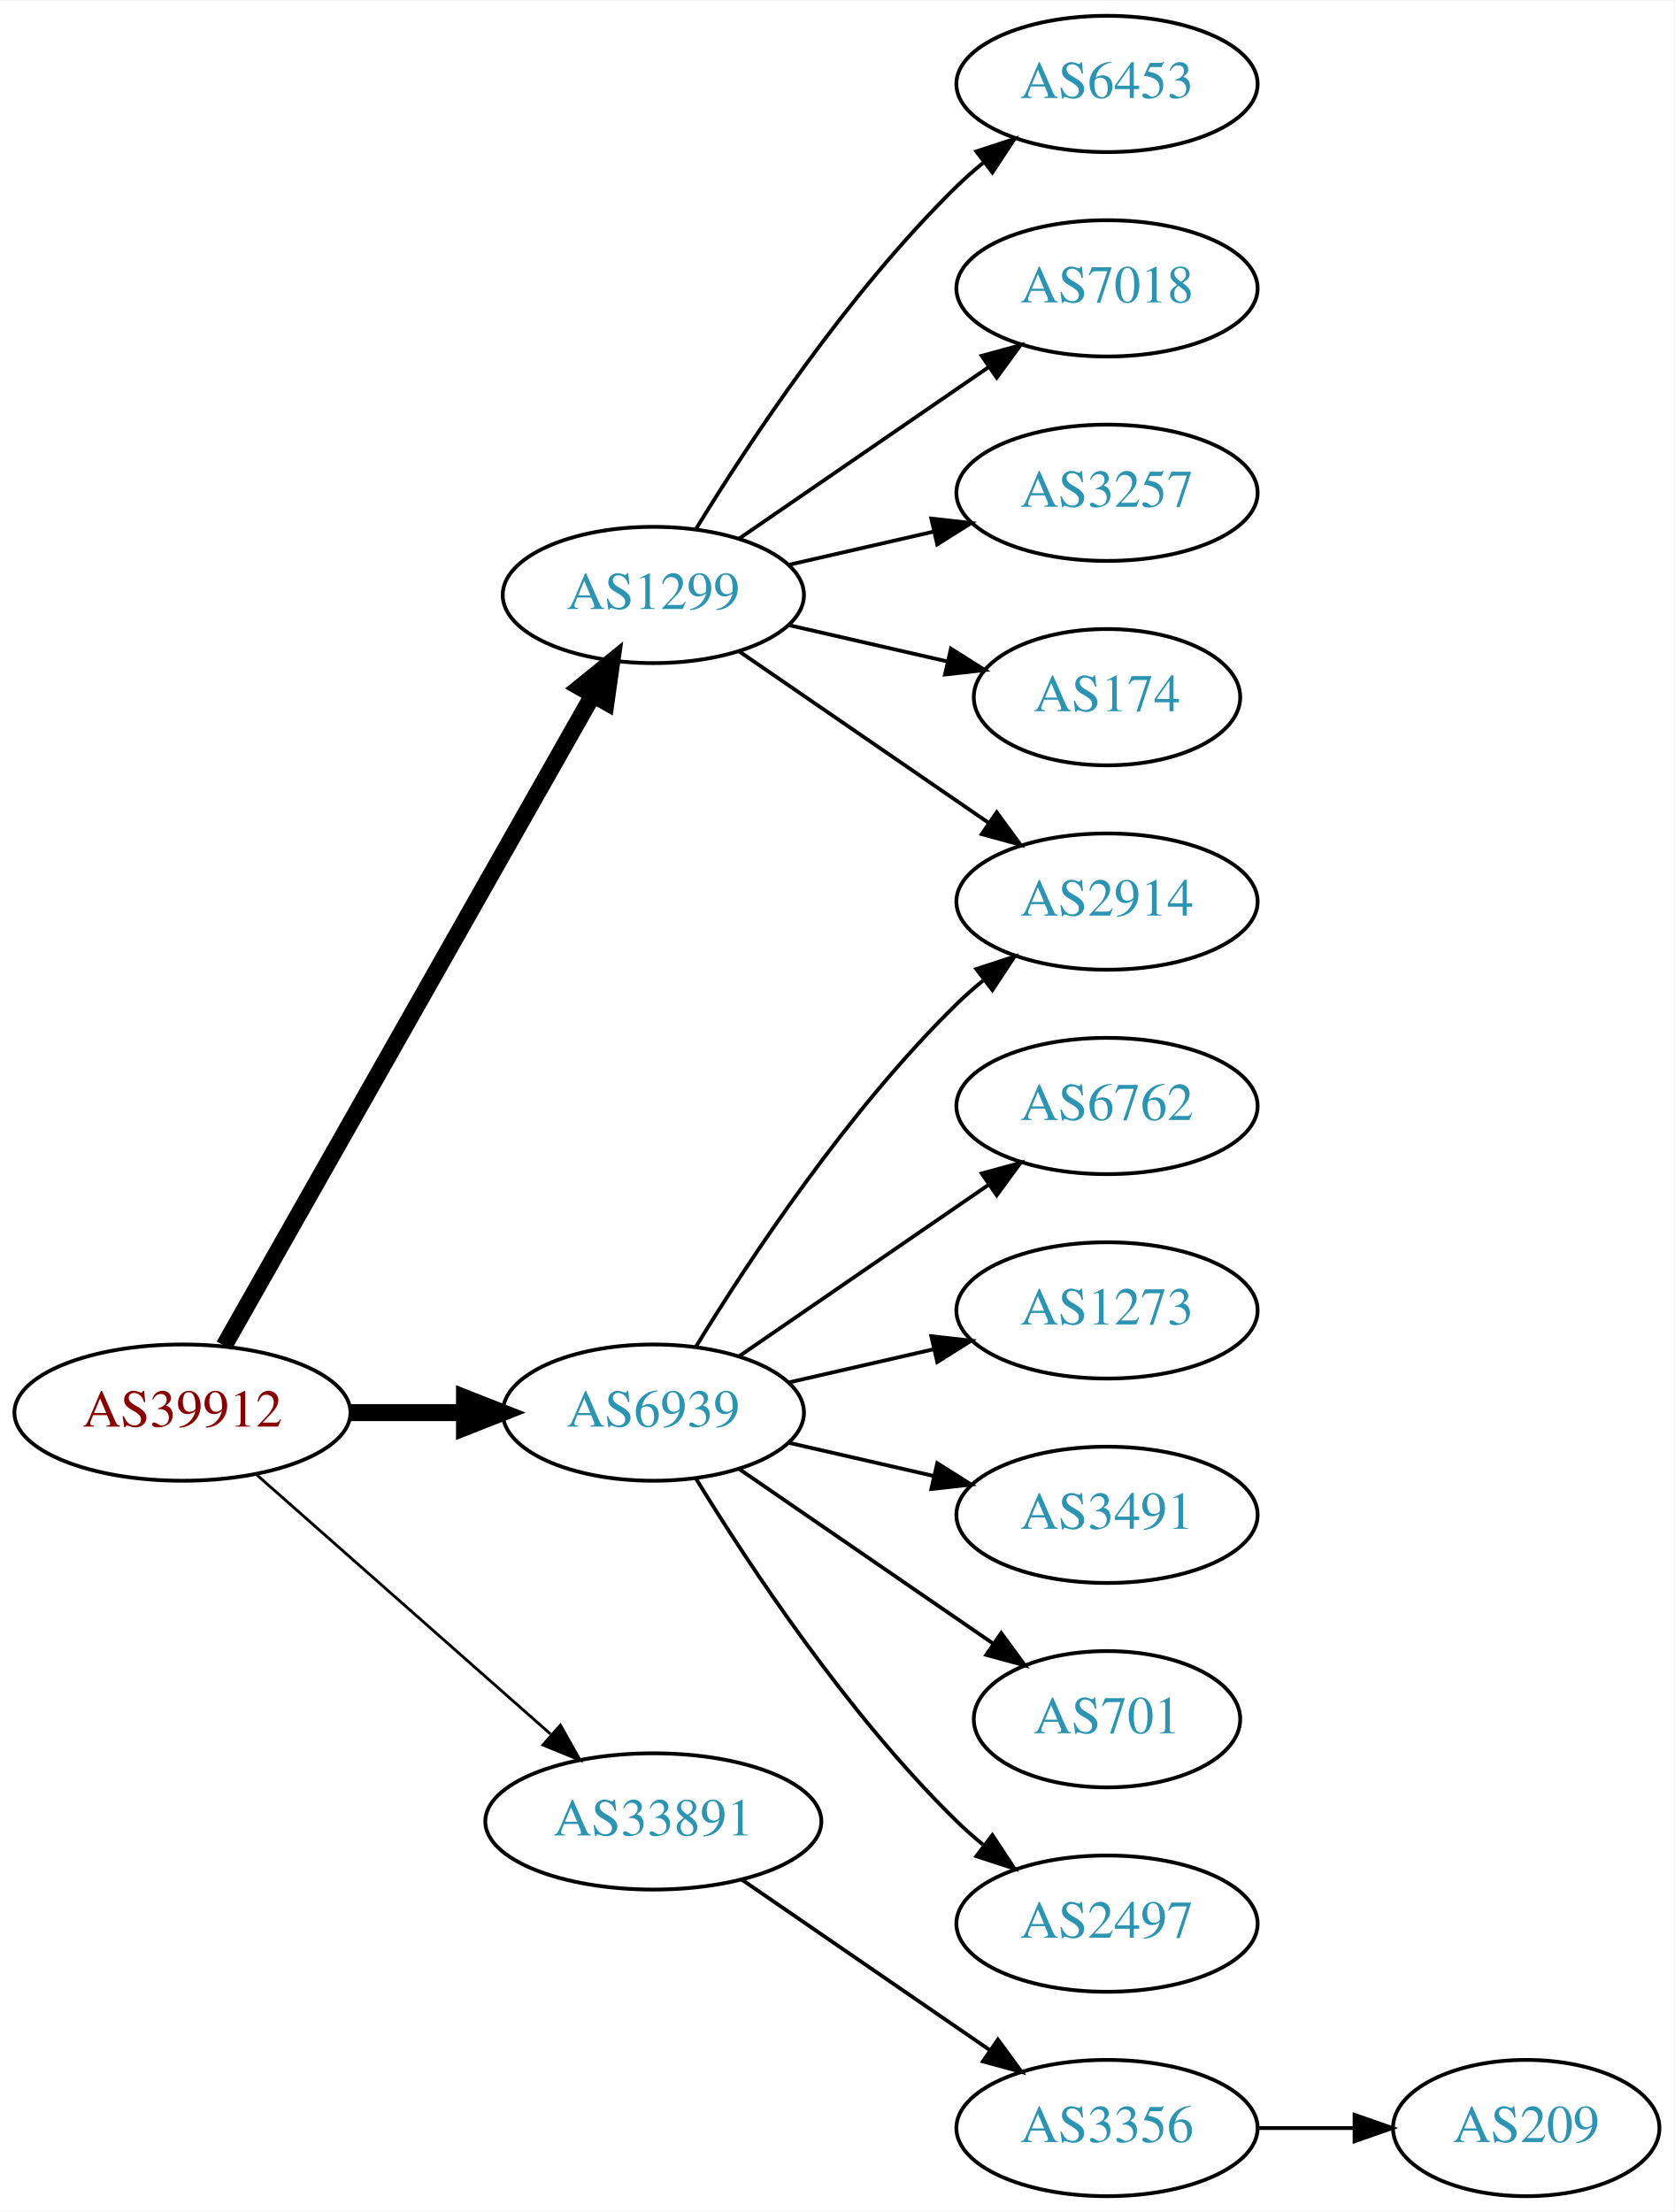
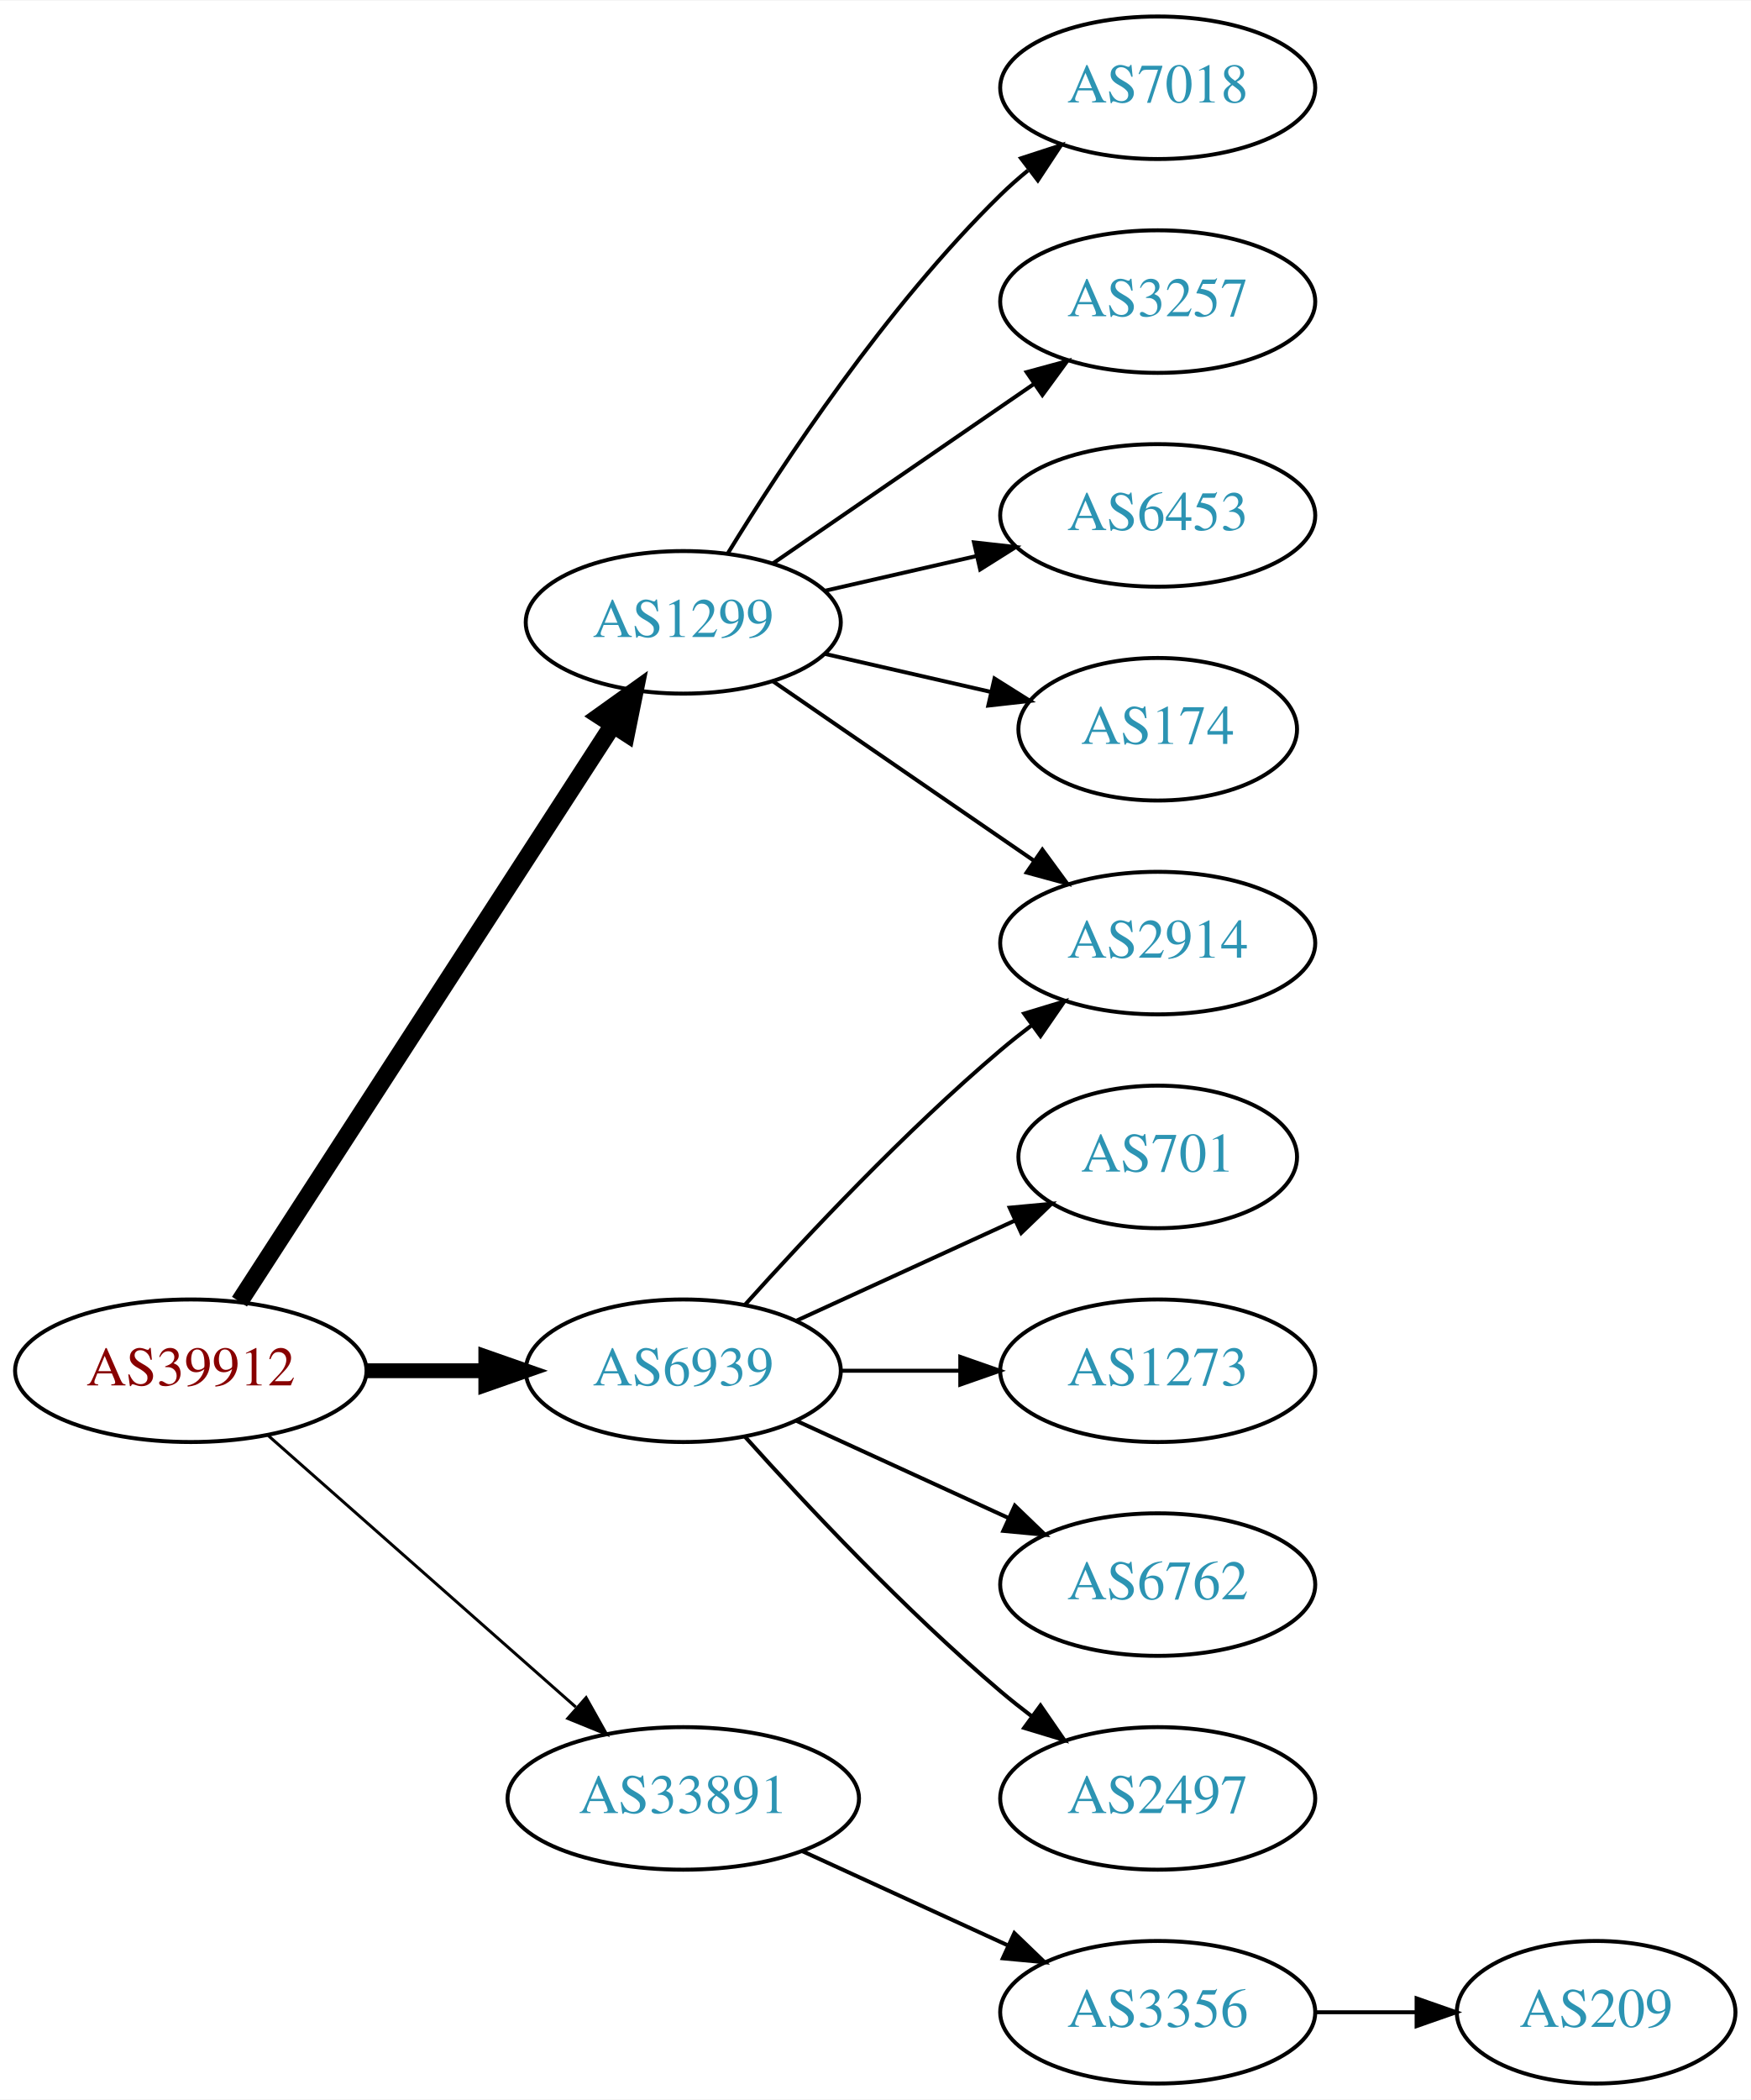
- <svg xmlns="http://www.w3.org/2000/svg" xmlns:xlink="http://www.w3.org/1999/xlink" width="442pt" height="584pt" viewBox="0.00 0.00 442.27 584.00">
-   <g id="graph0" class="graph" transform="scale(1 1) rotate(0) translate(4 580)">
-     <polygon fill="white" stroke="none" points="-4,4 -4,-580 438.271,-580 438.271,4 -4,4" />
+ <svg xmlns="http://www.w3.org/2000/svg" xmlns:xlink="http://www.w3.org/1999/xlink" width="442pt" height="530pt" viewBox="0.00 0.00 442.27 530.00">
+   <g id="graph0" class="graph" transform="scale(1 1) rotate(0) translate(4 526)">
+     <polygon fill="white" stroke="none" points="-4,4 -4,-526 438.271,-526 438.271,4 -4,4" />
    <g id="node1" class="node">
      <g id="a_node1">
        <a xlink:href="/asn/39912" xlink:title="AS39912 ~ oja.at GmbH [AT]">
-           <ellipse fill="#ffffff" stroke="black" cx="44.196" cy="-207" rx="44.393" ry="18" />
-           <text text-anchor="middle" x="44.196" y="-203.3" font-family="Times,serif" font-size="14.00" fill="#880000">AS39912</text>
+           <ellipse fill="#ffffff" stroke="black" cx="44.196" cy="-180" rx="44.393" ry="18" />
+           <text text-anchor="middle" x="44.196" y="-176.3" font-family="Times,serif" font-size="14.00" fill="#880000">AS39912</text>
        </a>
      </g>
    </g>
    <g id="node2" class="node">
      <g id="a_node2">
        <a xlink:href="/asn/1299" xlink:title="AS1299 ~ Telia Carrier [EU]">
-           <ellipse fill="#ffffff" stroke="black" cx="168.588" cy="-423" rx="39.794" ry="18" />
-           <text text-anchor="middle" x="168.588" y="-419.3" font-family="Times,serif" font-size="14.00" fill="#2c94b3">AS1299</text>
+           <ellipse fill="#ffffff" stroke="black" cx="168.588" cy="-369" rx="39.794" ry="18" />
+           <text text-anchor="middle" x="168.588" y="-365.3" font-family="Times,serif" font-size="14.00" fill="#2c94b3">AS1299</text>
        </a>
      </g>
    </g>
    <g id="edge1" class="edge">
-       <path fill="none" stroke="black" stroke-width="4.5" d="M55.212,-224.676C76.692,-262.584 127.285,-351.873 152.606,-396.559" />
-       <polygon fill="black" stroke="black" stroke-width="4.5" points="149.25,-398.623 157.606,-405.383 156.101,-394.741 149.25,-398.623" />
+       <path fill="none" stroke="black" stroke-width="4.5" d="M56.491,-197.442C78.077,-230.775 125.293,-303.686 150.664,-342.866" />
+       <polygon fill="black" stroke="black" stroke-width="4.5" points="147.58,-345.347 156.321,-351.6 154.19,-341.066 147.58,-345.347" />
    </g>
    <g id="node3" class="node">
      <g id="a_node3">
        <a xlink:href="/asn/6939" xlink:title="AS6939 ~ Hurricane Electric LLC [US]">
-           <ellipse fill="#ffffff" stroke="black" cx="168.588" cy="-207" rx="39.794" ry="18" />
-           <text text-anchor="middle" x="168.588" y="-203.3" font-family="Times,serif" font-size="14.00" fill="#2c94b3">AS6939</text>
+           <ellipse fill="#ffffff" stroke="black" cx="168.588" cy="-180" rx="39.794" ry="18" />
+           <text text-anchor="middle" x="168.588" y="-176.3" font-family="Times,serif" font-size="14.00" fill="#2c94b3">AS6939</text>
        </a>
      </g>
    </g>
    <g id="edge2" class="edge">
-       <path fill="none" stroke="black" stroke-width="4.5" d="M88.692,-207C98.381,-207 108.717,-207 118.61,-207" />
-       <polygon fill="black" stroke="black" stroke-width="4.5" points="118.713,-210.938 128.713,-207 118.713,-203.063 118.713,-210.938" />
+       <path fill="none" stroke="black" stroke-width="3.75" d="M88.692,-180C98.381,-180 108.717,-180 118.61,-180" />
+       <polygon fill="black" stroke="black" stroke-width="3.75" points="118.713,-183.5 128.713,-180 118.713,-176.5 118.713,-183.5" />
    </g>
    <g id="node4" class="node">
      <g id="a_node4">
        <a xlink:href="/asn/33891" xlink:title="AS33891 ~ CORE-BACKBONE GMBH GLOBAL NETWORK [DE]">
-           <ellipse fill="#ffffff" stroke="black" cx="168.588" cy="-99" rx="44.393" ry="18" />
-           <text text-anchor="middle" x="168.588" y="-95.3" font-family="Times,serif" font-size="14.00" fill="#2c94b3">AS33891</text>
+           <ellipse fill="#ffffff" stroke="black" cx="168.588" cy="-72" rx="44.393" ry="18" />
+           <text text-anchor="middle" x="168.588" y="-68.3" font-family="Times,serif" font-size="14.00" fill="#2c94b3">AS33891</text>
        </a>
      </g>
    </g>
    <g id="edge3" class="edge">
-       <path fill="none" stroke="black" stroke-width="0.75" d="M63.785,-190.597C84.482,-172.333 118.089,-142.678 141.434,-122.079" />
-       <polygon fill="black" stroke="black" stroke-width="0.75" points="144.043,-124.444 149.226,-115.203 139.412,-119.195 144.043,-124.444" />
+       <path fill="none" stroke="black" stroke-width="0.75" d="M63.785,-163.597C84.482,-145.333 118.089,-115.678 141.434,-95.079" />
+       <polygon fill="black" stroke="black" stroke-width="0.75" points="144.043,-97.444 149.226,-88.203 139.412,-92.195 144.043,-97.444" />
    </g>
    <g id="node5" class="node">
      <g id="a_node5">
-         <a xlink:href="/asn/6453" xlink:title="AS6453 ~ TATA COMMUNICATIONS (AMERICA) INC [US]">
-           <ellipse fill="#ffffff" stroke="black" cx="288.431" cy="-558" rx="39.794" ry="18" />
-           <text text-anchor="middle" x="288.431" y="-554.3" font-family="Times,serif" font-size="14.00" fill="#2c94b3">AS6453</text>
-         </a>
-       </g>
-     </g>
-     <g id="edge4" class="edge">
-       <path fill="none" stroke="black" d="M179.854,-440.44C193.662,-462.991 219.851,-502.722 248.784,-531 250.924,-533.092 253.242,-535.137 255.642,-537.106" />
-       <polygon fill="black" stroke="black" points="253.908,-540.185 263.983,-543.464 258.152,-534.618 253.908,-540.185" />
-     </g>
-     <g id="node6" class="node">
-       <g id="a_node6">
        <a xlink:href="/asn/7018" xlink:title="AS7018 ~ AT&amp;T Services, Inc. [US]">
          <ellipse fill="#ffffff" stroke="black" cx="288.431" cy="-504" rx="39.794" ry="18" />
          <text text-anchor="middle" x="288.431" y="-500.3" font-family="Times,serif" font-size="14.00" fill="#2c94b3">AS7018</text>
        </a>
      </g>
    </g>
-     <g id="edge5" class="edge">
-       <path fill="none" stroke="black" d="M191.202,-437.857C209.691,-450.565 236.505,-468.995 257.134,-483.175" />
-       <polygon fill="black" stroke="black" points="255.331,-486.183 265.555,-488.963 259.296,-480.414 255.331,-486.183" />
+     <g id="edge4" class="edge">
+       <path fill="none" stroke="black" d="M179.854,-386.44C193.662,-408.991 219.851,-448.722 248.784,-477 250.924,-479.092 253.242,-481.137 255.642,-483.106" />
+       <polygon fill="black" stroke="black" points="253.908,-486.185 263.983,-489.464 258.152,-480.618 253.908,-486.185" />
    </g>
-     <g id="node7" class="node">
-       <g id="a_node7">
+     <g id="node6" class="node">
+       <g id="a_node6">
        <a xlink:href="/asn/3257" xlink:title="AS3257 ~ GTT [DE]">
          <ellipse fill="#ffffff" stroke="black" cx="288.431" cy="-450" rx="39.794" ry="18" />
          <text text-anchor="middle" x="288.431" y="-446.3" font-family="Times,serif" font-size="14.00" fill="#2c94b3">AS3257</text>
        </a>
      </g>
    </g>
+     <g id="edge5" class="edge">
+       <path fill="none" stroke="black" d="M191.202,-383.857C209.691,-396.565 236.505,-414.995 257.134,-429.175" />
+       <polygon fill="black" stroke="black" points="255.331,-432.183 265.555,-434.963 259.296,-426.414 255.331,-432.183" />
+     </g>
+     <g id="node7" class="node">
+       <g id="a_node7">
+         <a xlink:href="/asn/2914" xlink:title="AS2914 ~ NTT America, Inc. [US]">
+           <ellipse fill="#ffffff" stroke="black" cx="288.431" cy="-288" rx="39.794" ry="18" />
+           <text text-anchor="middle" x="288.431" y="-284.3" font-family="Times,serif" font-size="14.00" fill="#2c94b3">AS2914</text>
+         </a>
+       </g>
+     </g>
    <g id="edge6" class="edge">
-       <path fill="none" stroke="black" d="M204.308,-430.955C216.307,-433.704 229.928,-436.825 242.621,-439.733" />
-       <polygon fill="black" stroke="black" points="242.023,-443.187 252.552,-442.009 243.587,-436.364 242.023,-443.187" />
+       <path fill="none" stroke="black" d="M191.202,-354.143C209.691,-341.435 236.505,-323.005 257.134,-308.825" />
+       <polygon fill="black" stroke="black" points="259.296,-311.586 265.555,-303.037 255.331,-305.817 259.296,-311.586" />
    </g>
    <g id="node8" class="node">
      <g id="a_node8">
-         <a xlink:href="/asn/2914" xlink:title="AS2914 ~ NTT America, Inc. [US]">
-           <ellipse fill="#ffffff" stroke="black" cx="288.431" cy="-342" rx="39.794" ry="18" />
-           <text text-anchor="middle" x="288.431" y="-338.3" font-family="Times,serif" font-size="14.00" fill="#2c94b3">AS2914</text>
+         <a xlink:href="/asn/6453" xlink:title="AS6453 ~ TATA COMMUNICATIONS (AMERICA) INC [US]">
+           <ellipse fill="#ffffff" stroke="black" cx="288.431" cy="-396" rx="39.794" ry="18" />
+           <text text-anchor="middle" x="288.431" y="-392.3" font-family="Times,serif" font-size="14.00" fill="#2c94b3">AS6453</text>
        </a>
      </g>
    </g>
    <g id="edge7" class="edge">
-       <path fill="none" stroke="black" d="M191.202,-408.143C209.691,-395.435 236.505,-377.005 257.134,-362.825" />
-       <polygon fill="black" stroke="black" points="259.296,-365.586 265.555,-357.037 255.331,-359.817 259.296,-365.586" />
+       <path fill="none" stroke="black" d="M204.308,-376.955C216.307,-379.704 229.928,-382.825 242.621,-385.733" />
+       <polygon fill="black" stroke="black" points="242.023,-389.187 252.552,-388.009 243.587,-382.364 242.023,-389.187" />
    </g>
    <g id="node9" class="node">
      <g id="a_node9">
        <a xlink:href="/asn/174" xlink:title="AS174 ~ Cogent Communications [US]">
-           <ellipse fill="#ffffff" stroke="black" cx="288.431" cy="-396" rx="35.194" ry="18" />
-           <text text-anchor="middle" x="288.431" y="-392.3" font-family="Times,serif" font-size="14.00" fill="#2c94b3">AS174</text>
+           <ellipse fill="#ffffff" stroke="black" cx="288.431" cy="-342" rx="35.194" ry="18" />
+           <text text-anchor="middle" x="288.431" y="-338.3" font-family="Times,serif" font-size="14.00" fill="#2c94b3">AS174</text>
        </a>
      </g>
    </g>
    <g id="edge8" class="edge">
-       <path fill="none" stroke="black" d="M204.308,-415.045C217.4,-412.045 232.422,-408.604 246.063,-405.478" />
-       <polygon fill="black" stroke="black" points="247.204,-408.807 256.17,-403.162 245.641,-401.984 247.204,-408.807" />
+       <path fill="none" stroke="black" d="M204.308,-361.045C217.4,-358.045 232.422,-354.604 246.063,-351.478" />
+       <polygon fill="black" stroke="black" points="247.204,-354.807 256.17,-349.162 245.641,-347.984 247.204,-354.807" />
    </g>
-     <g id="edge13" class="edge">
-       <path fill="none" stroke="black" d="M179.854,-224.44C193.662,-246.991 219.851,-286.722 248.784,-315 250.924,-317.092 253.242,-319.137 255.642,-321.106" />
-       <polygon fill="black" stroke="black" points="253.908,-324.185 263.983,-327.464 258.152,-318.618 253.908,-324.185" />
+     <g id="edge9" class="edge">
+       <path fill="none" stroke="black" d="M184.234,-196.725C199.535,-213.765 224.632,-240.523 248.784,-261 251.281,-263.117 253.942,-265.232 256.653,-267.293" />
+       <polygon fill="black" stroke="black" points="254.69,-270.194 264.83,-273.266 258.819,-264.541 254.69,-270.194" />
    </g>
    <g id="node10" class="node">
      <g id="a_node10">
-         <a xlink:href="/asn/6762" xlink:title="AS6762 ~ TELECOM ITALIA SPARKLE S.p.A. [IT]">
-           <ellipse fill="#ffffff" stroke="black" cx="288.431" cy="-288" rx="39.794" ry="18" />
-           <text text-anchor="middle" x="288.431" y="-284.3" font-family="Times,serif" font-size="14.00" fill="#2c94b3">AS6762</text>
+         <a xlink:href="/asn/701" xlink:title="AS701 ~ UUNET [US]">
+           <ellipse fill="#ffffff" stroke="black" cx="288.431" cy="-234" rx="35.194" ry="18" />
+           <text text-anchor="middle" x="288.431" y="-230.3" font-family="Times,serif" font-size="14.00" fill="#2c94b3">AS701</text>
        </a>
      </g>
    </g>
-     <g id="edge9" class="edge">
-       <path fill="none" stroke="black" d="M191.202,-221.857C209.691,-234.565 236.505,-252.995 257.134,-267.175" />
-       <polygon fill="black" stroke="black" points="255.331,-270.183 265.555,-272.963 259.296,-264.414 255.331,-270.183" />
+     <g id="edge10" class="edge">
+       <path fill="none" stroke="black" d="M197.217,-192.661C213.633,-200.183 234.615,-209.798 252.212,-217.861" />
+       <polygon fill="black" stroke="black" points="251.04,-221.174 261.589,-222.158 253.956,-214.811 251.04,-221.174" />
    </g>
    <g id="node11" class="node">
      <g id="a_node11">
        <a xlink:href="/asn/1273" xlink:title="AS1273 ~ Vodafone Group PLC [EU]">
-           <ellipse fill="#ffffff" stroke="black" cx="288.431" cy="-234" rx="39.794" ry="18" />
-           <text text-anchor="middle" x="288.431" y="-230.3" font-family="Times,serif" font-size="14.00" fill="#2c94b3">AS1273</text>
-         </a>
-       </g>
-     </g>
-     <g id="edge10" class="edge">
-       <path fill="none" stroke="black" d="M204.308,-214.955C216.307,-217.704 229.928,-220.825 242.621,-223.733" />
-       <polygon fill="black" stroke="black" points="242.023,-227.187 252.552,-226.009 243.587,-220.364 242.023,-227.187" />
-     </g>
-     <g id="node12" class="node">
-       <g id="a_node12">
-         <a xlink:href="/asn/3491" xlink:title="AS3491 ~ PCCW Global, Inc. [US]">
          <ellipse fill="#ffffff" stroke="black" cx="288.431" cy="-180" rx="39.794" ry="18" />
-           <text text-anchor="middle" x="288.431" y="-176.3" font-family="Times,serif" font-size="14.00" fill="#2c94b3">AS3491</text>
+           <text text-anchor="middle" x="288.431" y="-176.3" font-family="Times,serif" font-size="14.00" fill="#2c94b3">AS1273</text>
        </a>
      </g>
    </g>
    <g id="edge11" class="edge">
-       <path fill="none" stroke="black" d="M204.308,-199.045C216.307,-196.296 229.928,-193.175 242.621,-190.267" />
-       <polygon fill="black" stroke="black" points="243.587,-193.636 252.552,-187.991 242.023,-186.813 243.587,-193.636" />
+       <path fill="none" stroke="black" d="M208.501,-180C218.054,-180 228.404,-180 238.367,-180" />
+       <polygon fill="black" stroke="black" points="238.559,-183.5 248.559,-180 238.559,-176.5 238.559,-183.5" />
    </g>
-     <g id="node13" class="node">
-       <g id="a_node13">
-         <a xlink:href="/asn/701" xlink:title="AS701 ~ UUNET [US]">
-           <ellipse fill="#ffffff" stroke="black" cx="288.431" cy="-126" rx="35.194" ry="18" />
-           <text text-anchor="middle" x="288.431" y="-122.3" font-family="Times,serif" font-size="14.00" fill="#2c94b3">AS701</text>
+     <g id="node12" class="node">
+       <g id="a_node12">
+         <a xlink:href="/asn/6762" xlink:title="AS6762 ~ TELECOM ITALIA SPARKLE S.p.A. [IT]">
+           <ellipse fill="#ffffff" stroke="black" cx="288.431" cy="-126" rx="39.794" ry="18" />
+           <text text-anchor="middle" x="288.431" y="-122.3" font-family="Times,serif" font-size="14.00" fill="#2c94b3">AS6762</text>
        </a>
      </g>
    </g>
    <g id="edge12" class="edge">
-       <path fill="none" stroke="black" d="M191.202,-192.143C210.04,-179.195 237.519,-160.307 258.295,-146.027" />
-       <polygon fill="black" stroke="black" points="260.486,-148.768 266.744,-140.219 256.52,-142.999 260.486,-148.768" />
+       <path fill="none" stroke="black" d="M197.217,-167.339C213.174,-160.027 233.445,-150.739 250.727,-142.819" />
+       <polygon fill="black" stroke="black" points="252.342,-145.929 259.975,-138.581 249.426,-139.565 252.342,-145.929" />
    </g>
-     <g id="node14" class="node">
-       <g id="a_node14">
+     <g id="node13" class="node">
+       <g id="a_node13">
        <a xlink:href="/asn/2497" xlink:title="AS2497 ~ Internet Initiative Japan Inc. [JP]">
          <ellipse fill="#ffffff" stroke="black" cx="288.431" cy="-72" rx="39.794" ry="18" />
          <text text-anchor="middle" x="288.431" y="-68.3" font-family="Times,serif" font-size="14.00" fill="#2c94b3">AS2497</text>
        </a>
      </g>
    </g>
-     <g id="edge14" class="edge">
-       <path fill="none" stroke="black" d="M179.854,-189.56C193.662,-167.009 219.851,-127.278 248.784,-99 250.924,-96.908 253.242,-94.863 255.642,-92.894" />
-       <polygon fill="black" stroke="black" points="258.152,-95.382 263.983,-86.536 253.908,-89.815 258.152,-95.382" />
+     <g id="edge13" class="edge">
+       <path fill="none" stroke="black" d="M184.234,-163.275C199.535,-146.235 224.632,-119.477 248.784,-99 251.281,-96.883 253.942,-94.768 256.653,-92.707" />
+       <polygon fill="black" stroke="black" points="258.819,-95.459 264.83,-86.734 254.69,-89.806 258.819,-95.459" />
    </g>
-     <g id="node15" class="node">
-       <g id="a_node15">
+     <g id="node14" class="node">
+       <g id="a_node14">
        <a xlink:href="/asn/3356" xlink:title="AS3356 ~ Level 3 Parent, LLC [US]">
          <ellipse fill="#ffffff" stroke="black" cx="288.431" cy="-18" rx="39.794" ry="18" />
          <text text-anchor="middle" x="288.431" y="-14.3" font-family="Times,serif" font-size="14.00" fill="#2c94b3">AS3356</text>
        </a>
      </g>
    </g>
-     <g id="edge15" class="edge">
-       <path fill="none" stroke="black" d="M192.031,-83.574C210.612,-70.802 237.173,-52.545 257.553,-38.537" />
-       <polygon fill="black" stroke="black" points="259.609,-41.371 265.867,-32.822 255.643,-35.602 259.609,-41.371" />
+     <g id="edge14" class="edge">
+       <path fill="none" stroke="black" d="M198.718,-58.652C214.329,-51.498 233.727,-42.609 250.399,-34.969" />
+       <polygon fill="black" stroke="black" points="252.218,-37.986 259.851,-30.638 249.302,-31.622 252.218,-37.986" />
    </g>
-     <g id="node16" class="node">
-       <g id="a_node16">
+     <g id="node15" class="node">
+       <g id="a_node15">
        <a xlink:href="/asn/209" xlink:title="AS209 ~ CenturyLink Communications, LLC [US]">
          <ellipse fill="#ffffff" stroke="black" cx="399.174" cy="-18" rx="35.194" ry="18" />
          <text text-anchor="middle" x="399.174" y="-14.3" font-family="Times,serif" font-size="14.00" fill="#2c94b3">AS209</text>
        </a>
      </g>
    </g>
-     <g id="edge16" class="edge">
+     <g id="edge15" class="edge">
      <path fill="none" stroke="black" d="M328.382,-18C336.615,-18 345.361,-18 353.777,-18" />
      <polygon fill="black" stroke="black" points="353.822,-21.5 363.822,-18 353.822,-14.5 353.822,-21.5" />
    </g>
  </g>
</svg>
